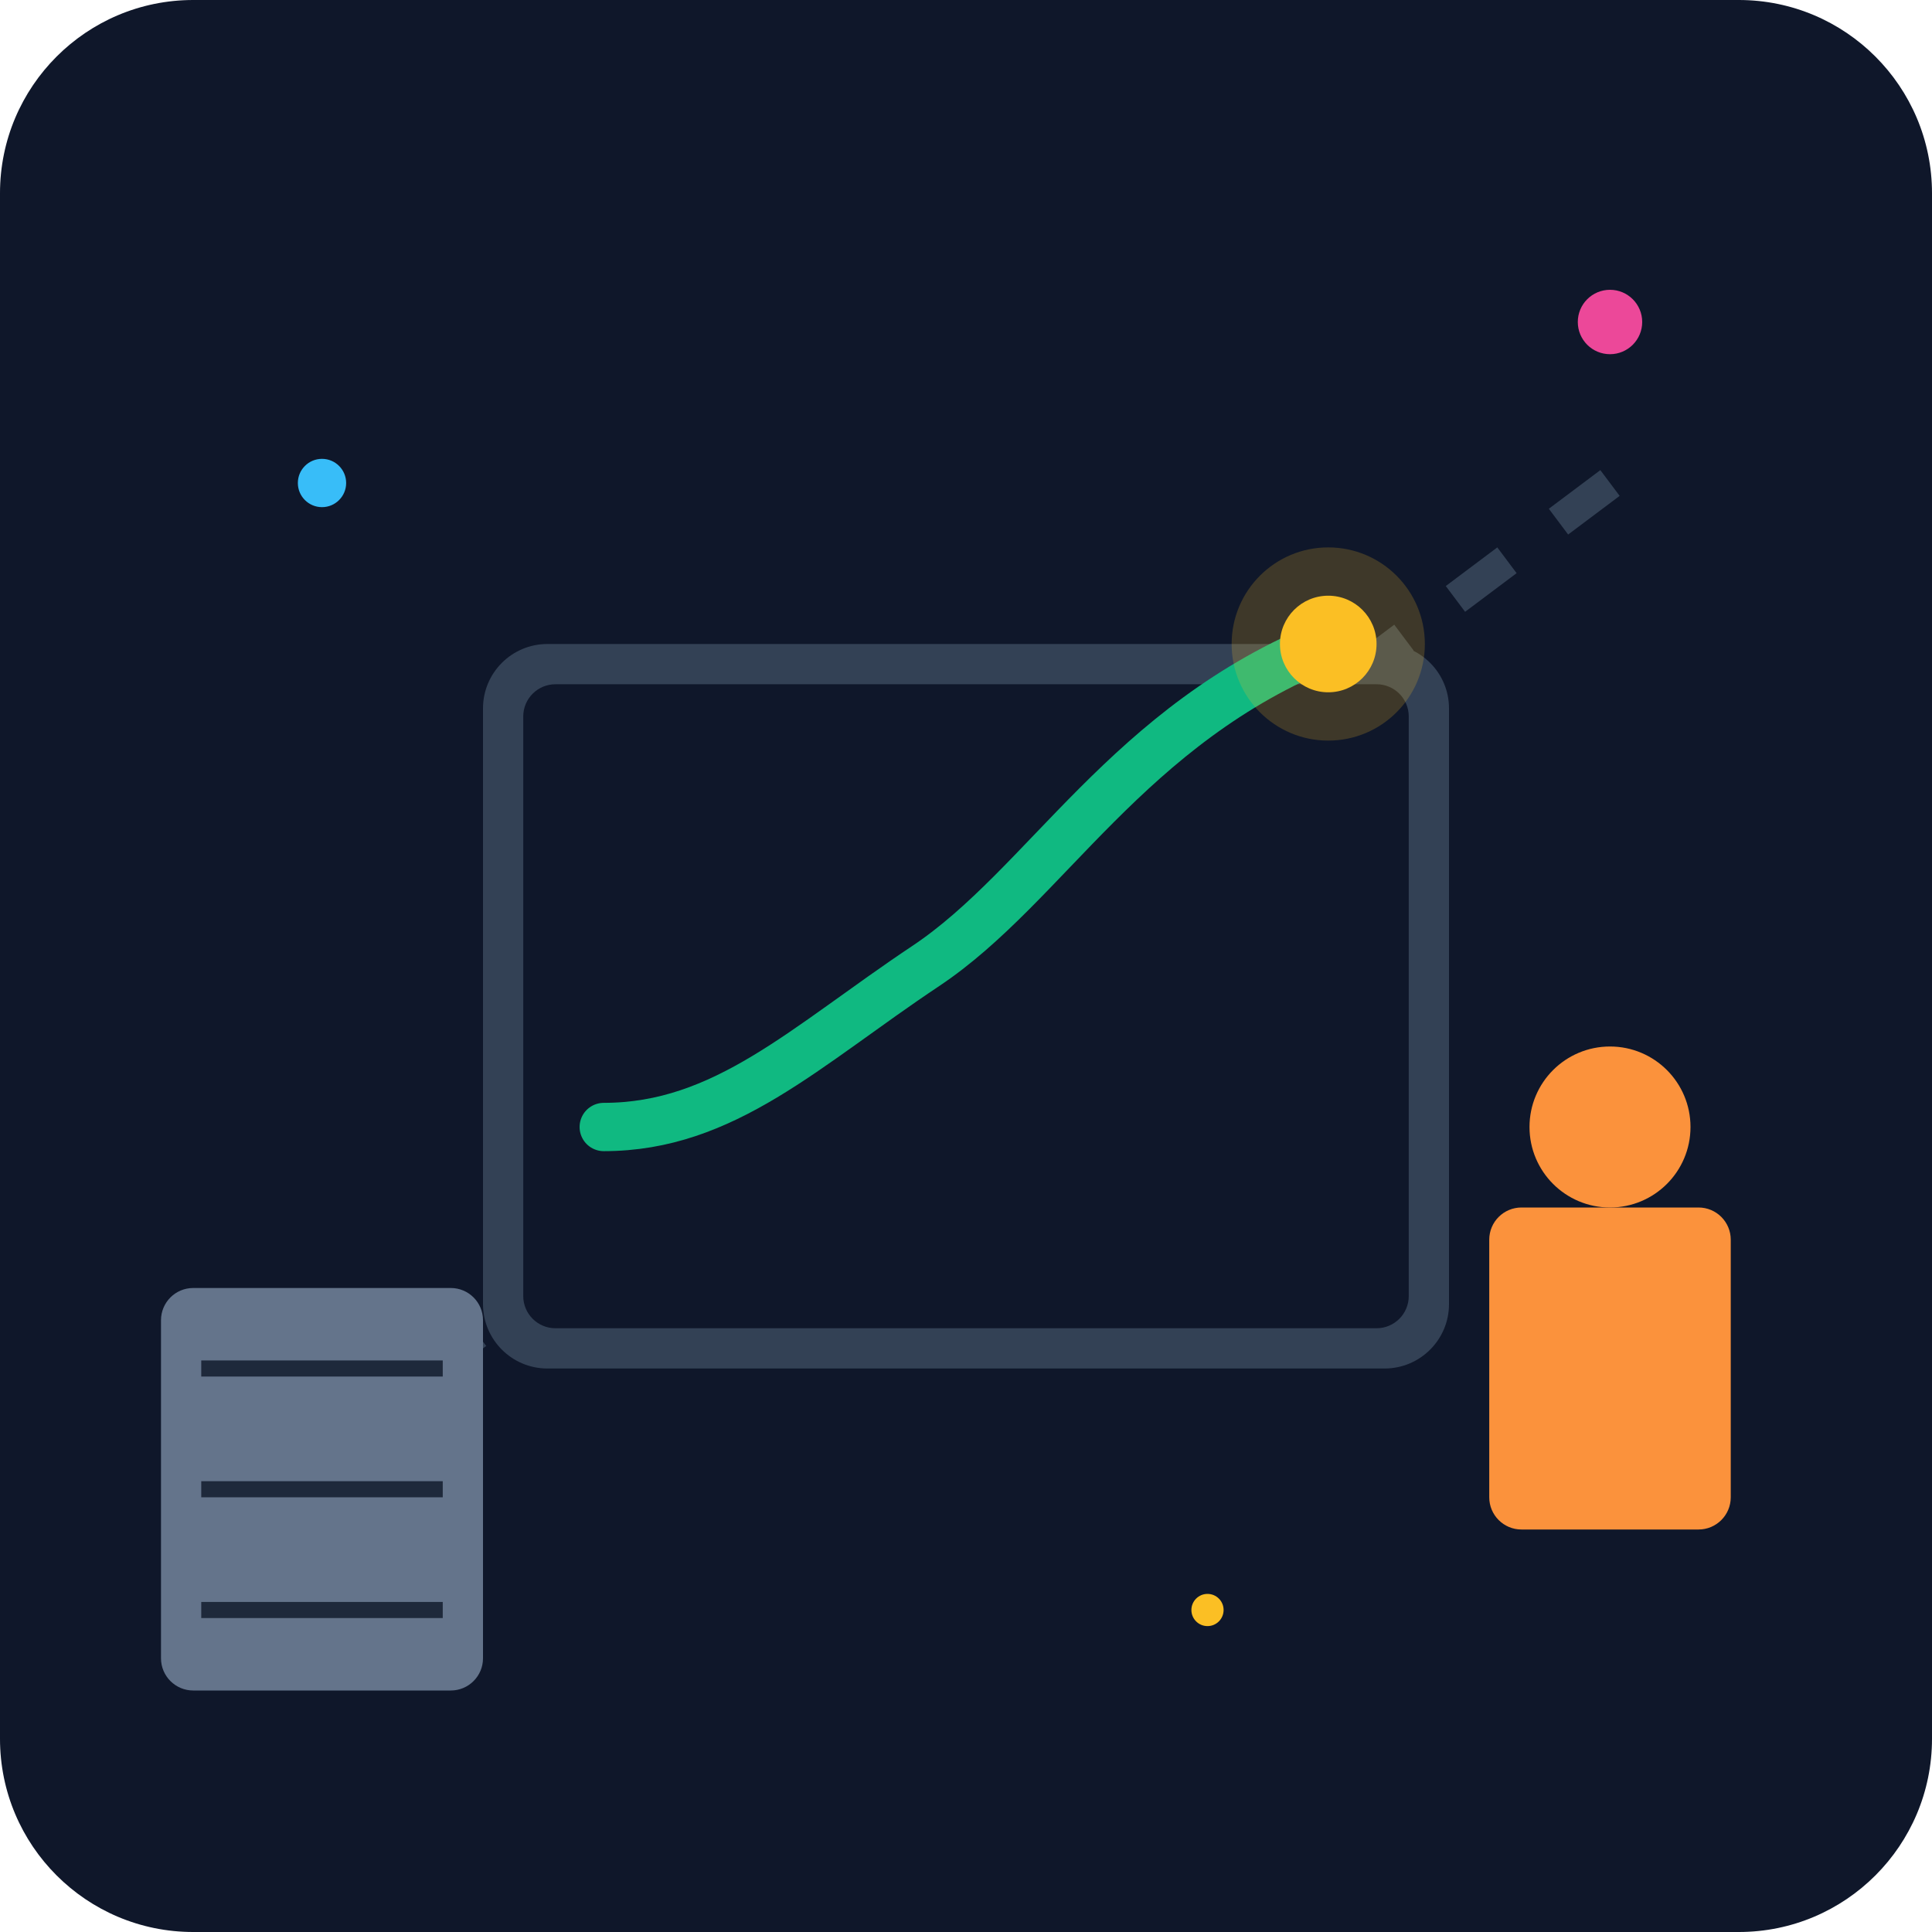
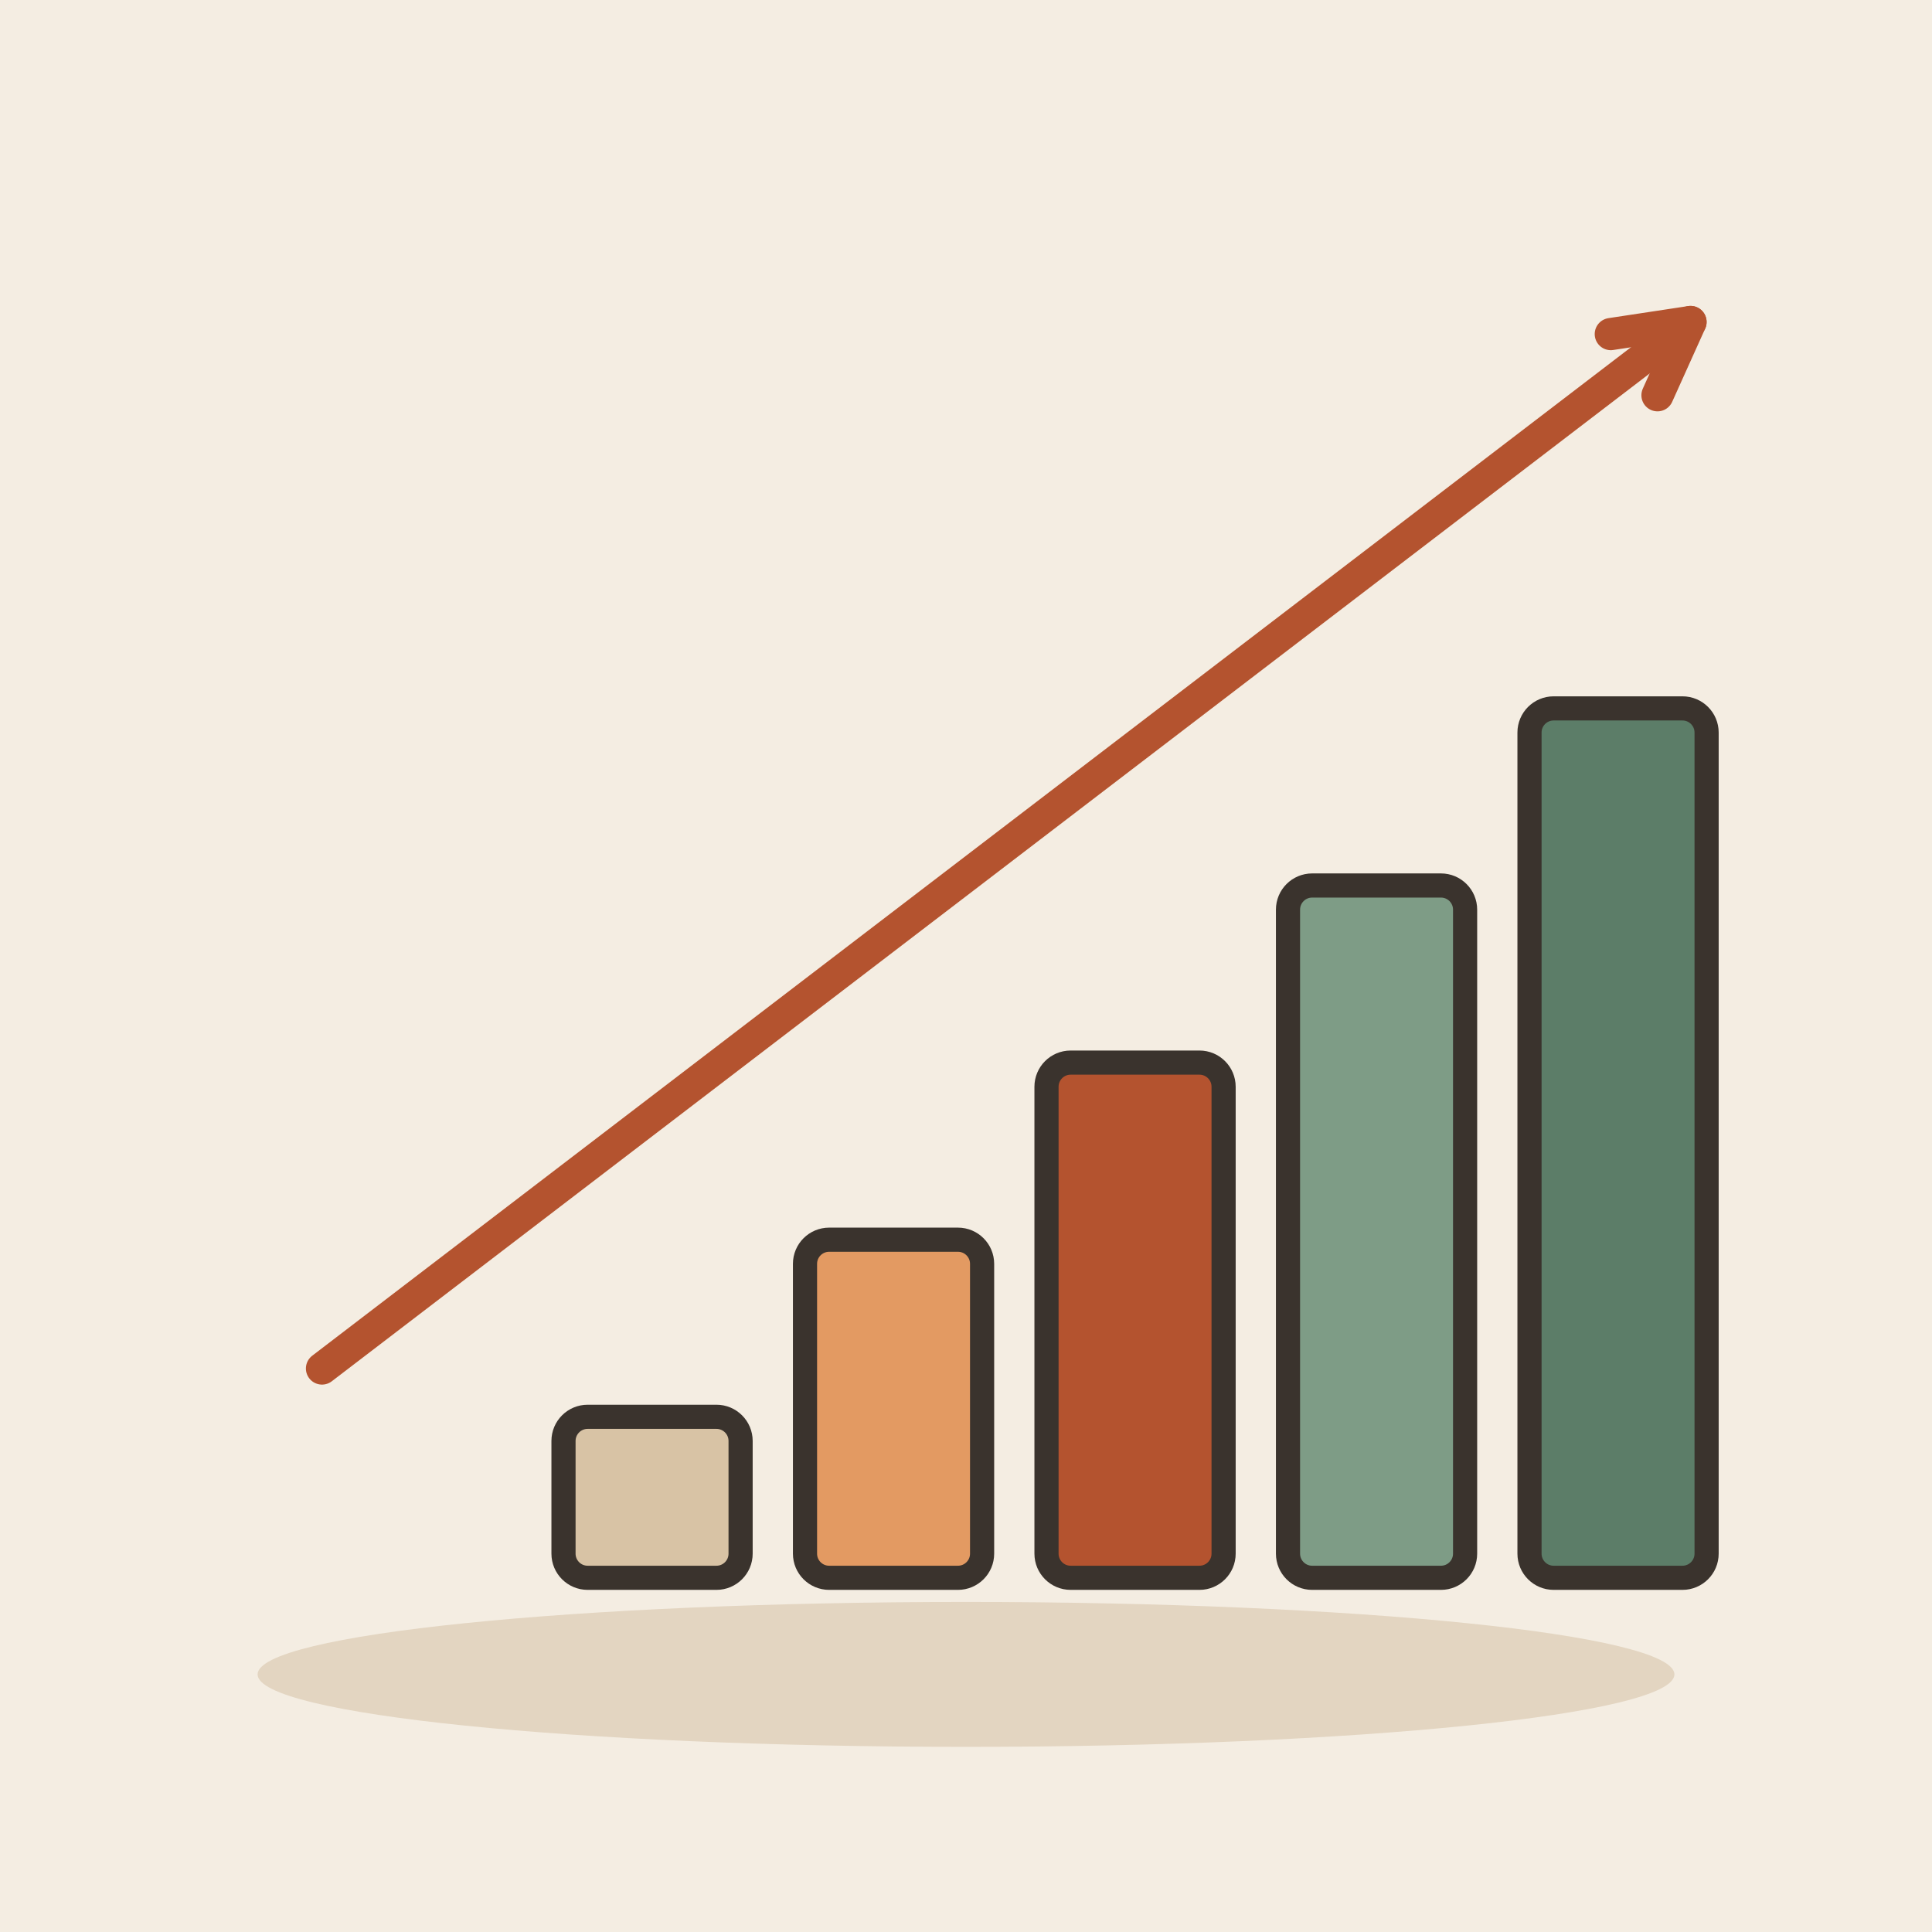
- <svg xmlns="http://www.w3.org/2000/svg" viewBox="0 0 240 240">
-   <defs>
-     <linearGradient id="bgGrad" x1="0" y1="0" x2="0" y2="240">
-       <stop offset="0%" stop-color="#0f172a" />
-       <stop offset="100%" stop-color="#1e293b" />
-     </linearGradient>
-   </defs>
-   <rect width="240" height="240" rx="24" fill="url(#bgGrad)" />
-   <path d="M40 180 L120 120 L200 60" stroke="#334155" stroke-width="4" stroke-dasharray="8 8" />
-   <rect x="60" y="80" width="120" height="90" rx="8" fill="#334155" />
-   <rect x="65" y="85" width="110" height="80" rx="4" fill="#0f172a" />
-   <path d="M75 140 C 90 140, 100 130, 115 120 C 130 110, 140 90, 165 80" fill="none" stroke="#10b981" stroke-width="6" stroke-linecap="round" stroke-linejoin="round" />
-   <circle cx="165" cy="80" r="6" fill="#fbbf24" />
-   <circle cx="165" cy="80" r="12" fill="#fbbf24" fill-opacity="0.2" />
-   <rect x="185" y="150" width="30" height="40" rx="4" fill="#fb923c" />
-   <circle cx="200" cy="140" r="10" fill="#fb923c" />
-   <rect x="20" y="160" width="40" height="50" rx="4" fill="#64748b" />
-   <path d="M25 170 L55 170 M25 185 L55 185 M25 200 L55 200" stroke="#1e293b" stroke-width="2" />
-   <circle cx="40" cy="60" r="3" fill="#38bdf8" />
-   <circle cx="200" cy="40" r="4" fill="#ec4899" />
-   <circle cx="150" cy="200" r="2" fill="#fbbf24" />
+ <svg xmlns="http://www.w3.org/2000/svg" viewBox="0 0 240 240" data-style="editorial">
+   <rect width="240" height="240" fill="#F4EDE2" />
+   <ellipse cx="120" cy="208" rx="88" ry="9" fill="#E3D5C1" />
+   <g transform="translate(130 196)">
+     <rect x="-60" y="-20" width="22" height="20" rx="3" fill="#D8C3A5" stroke="#3A332D" stroke-width="3" stroke-linecap="round" stroke-linejoin="round" />
+     <rect x="-30" y="-42" width="22" height="42" rx="3" fill="#E39A62" stroke="#3A332D" stroke-width="3" stroke-linecap="round" stroke-linejoin="round" />
+     <rect x="0" y="-64" width="22" height="64" rx="3" fill="#B4532F" stroke="#3A332D" stroke-width="3" stroke-linecap="round" stroke-linejoin="round" />
+     <rect x="30" y="-86" width="22" height="86" rx="3" fill="#7E9C86" stroke="#3A332D" stroke-width="3" stroke-linecap="round" stroke-linejoin="round" />
+     <rect x="60" y="-108" width="22" height="108" rx="3" fill="#5C7D68" stroke="#3A332D" stroke-width="3" stroke-linecap="round" stroke-linejoin="round" />
+   </g>
+   <path d="M40 170L210 40" stroke="#B4532F" stroke-width="4" stroke-linecap="round" fill="none" />
+   <path d="M205.9 49.1L210 40L200.1 41.5" fill="none" stroke="#B4532F" stroke-width="4" stroke-linecap="round" stroke-linejoin="round" />
</svg>
